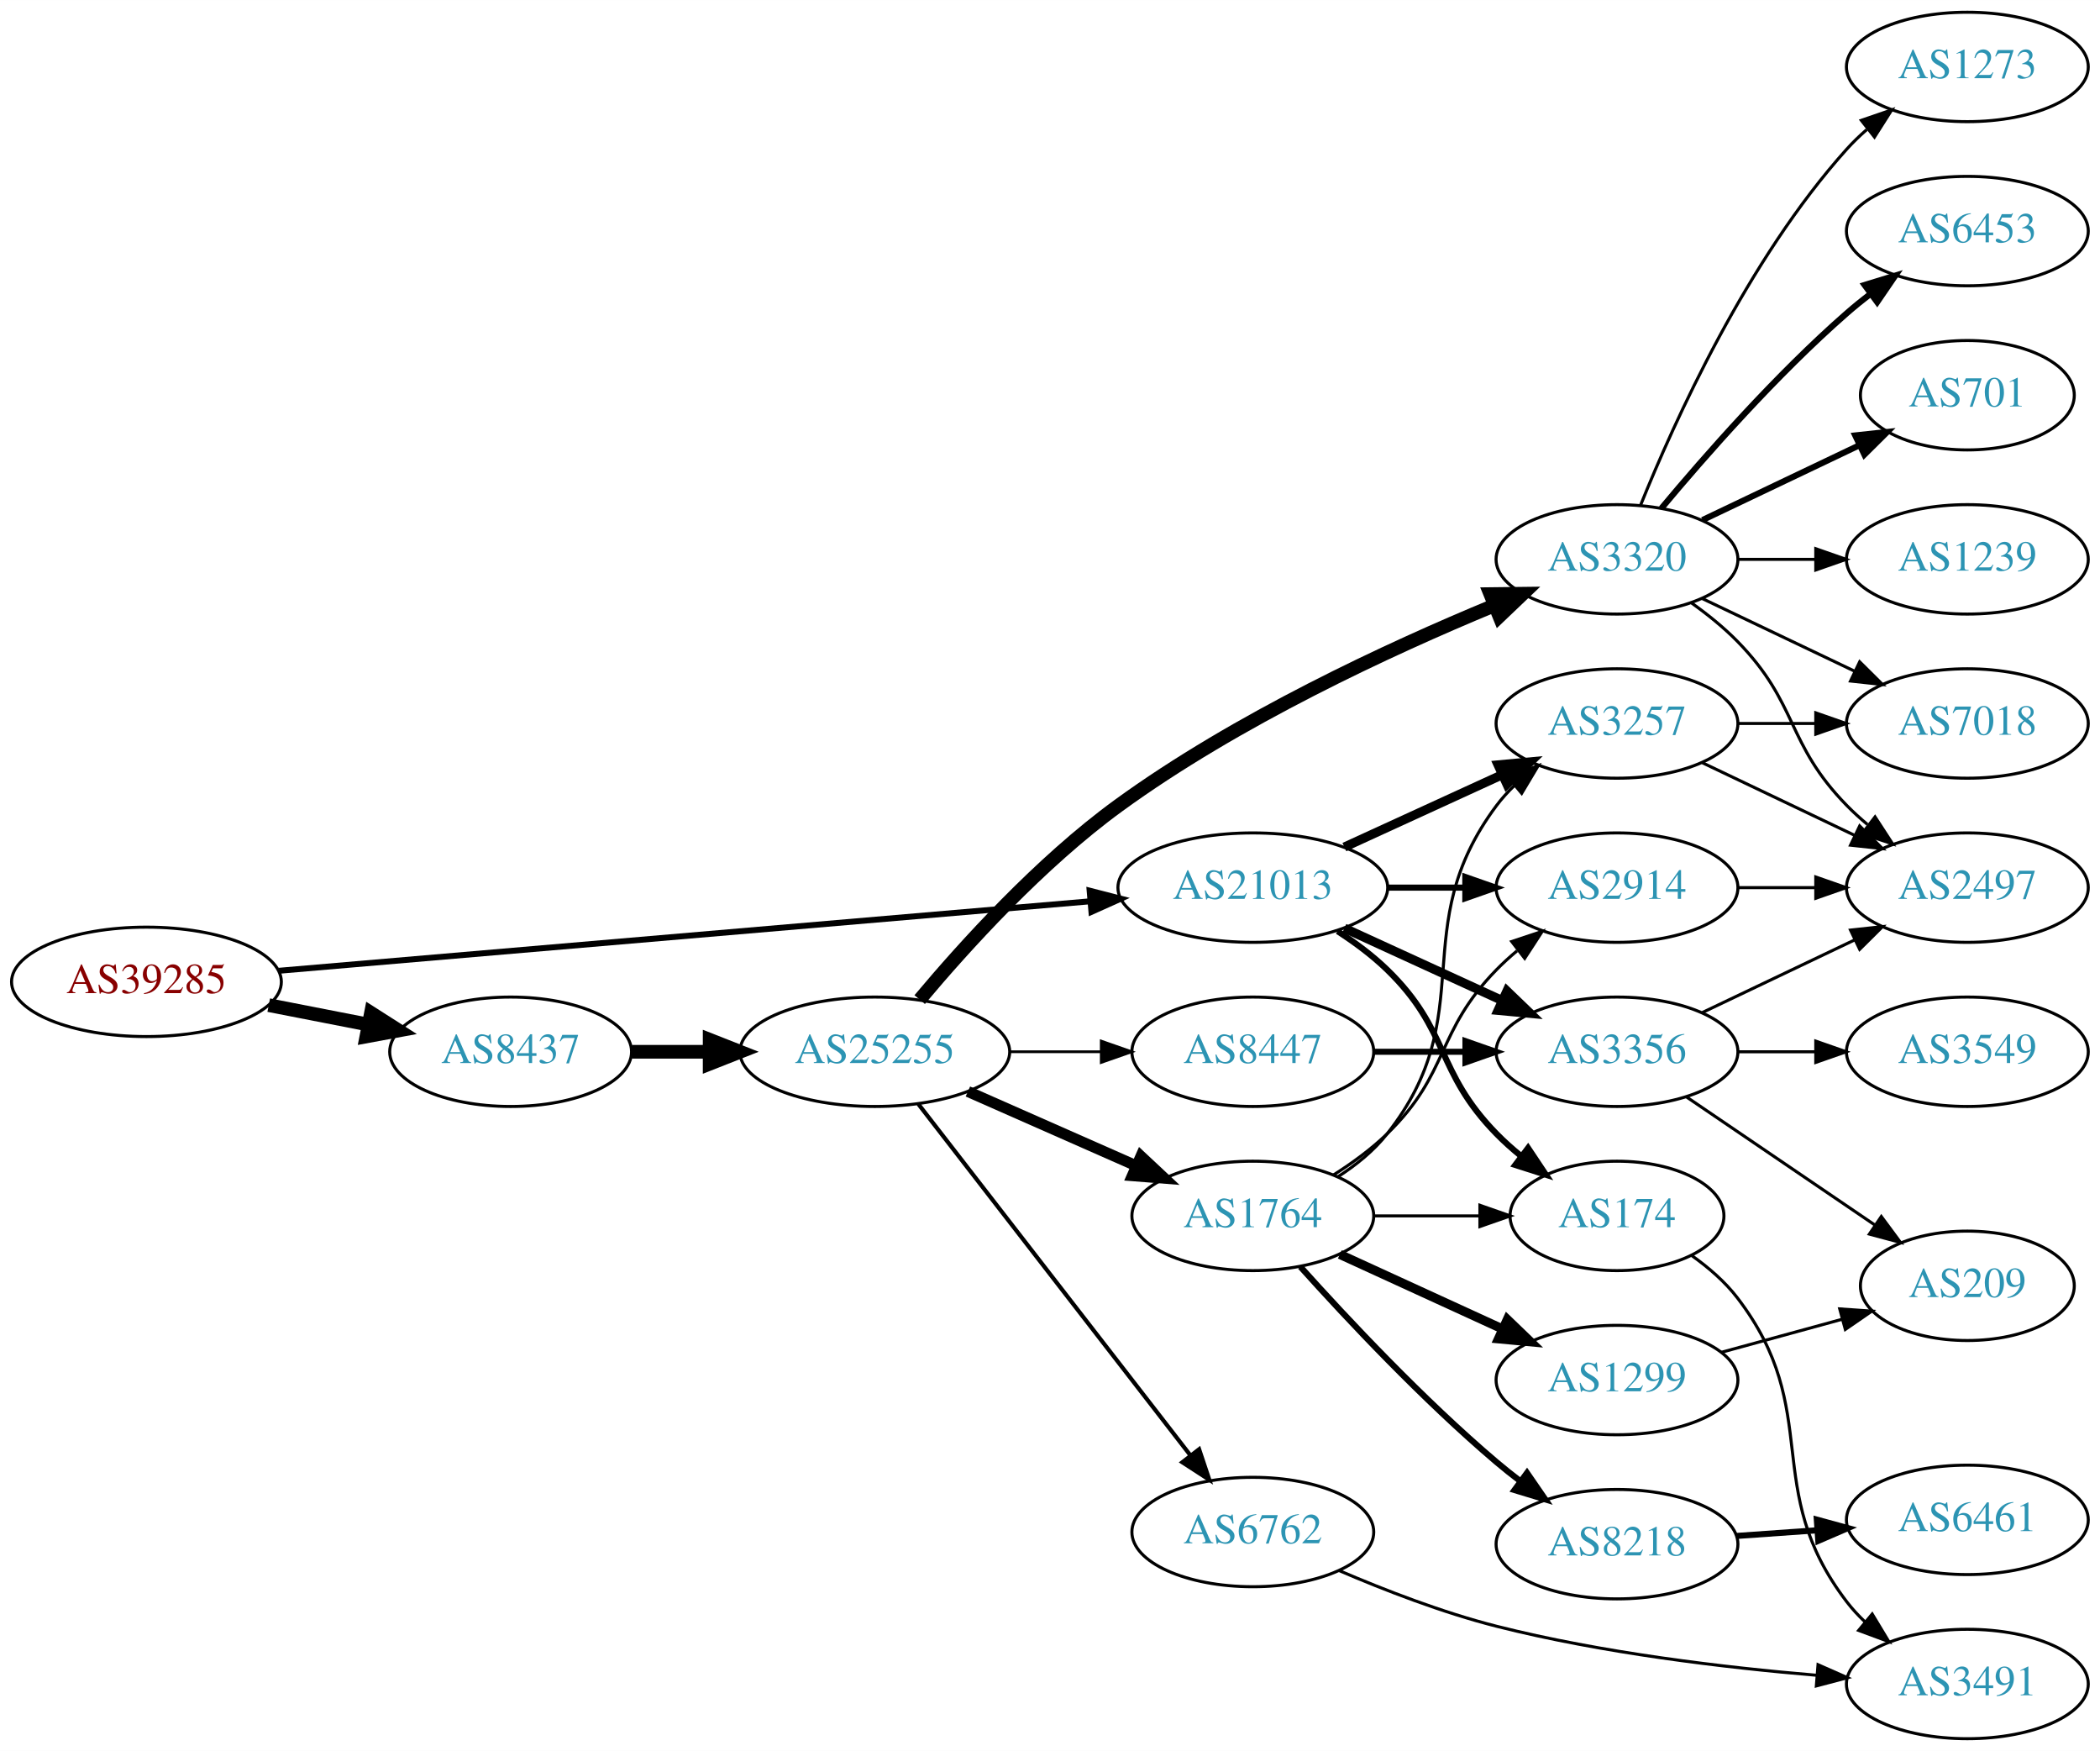
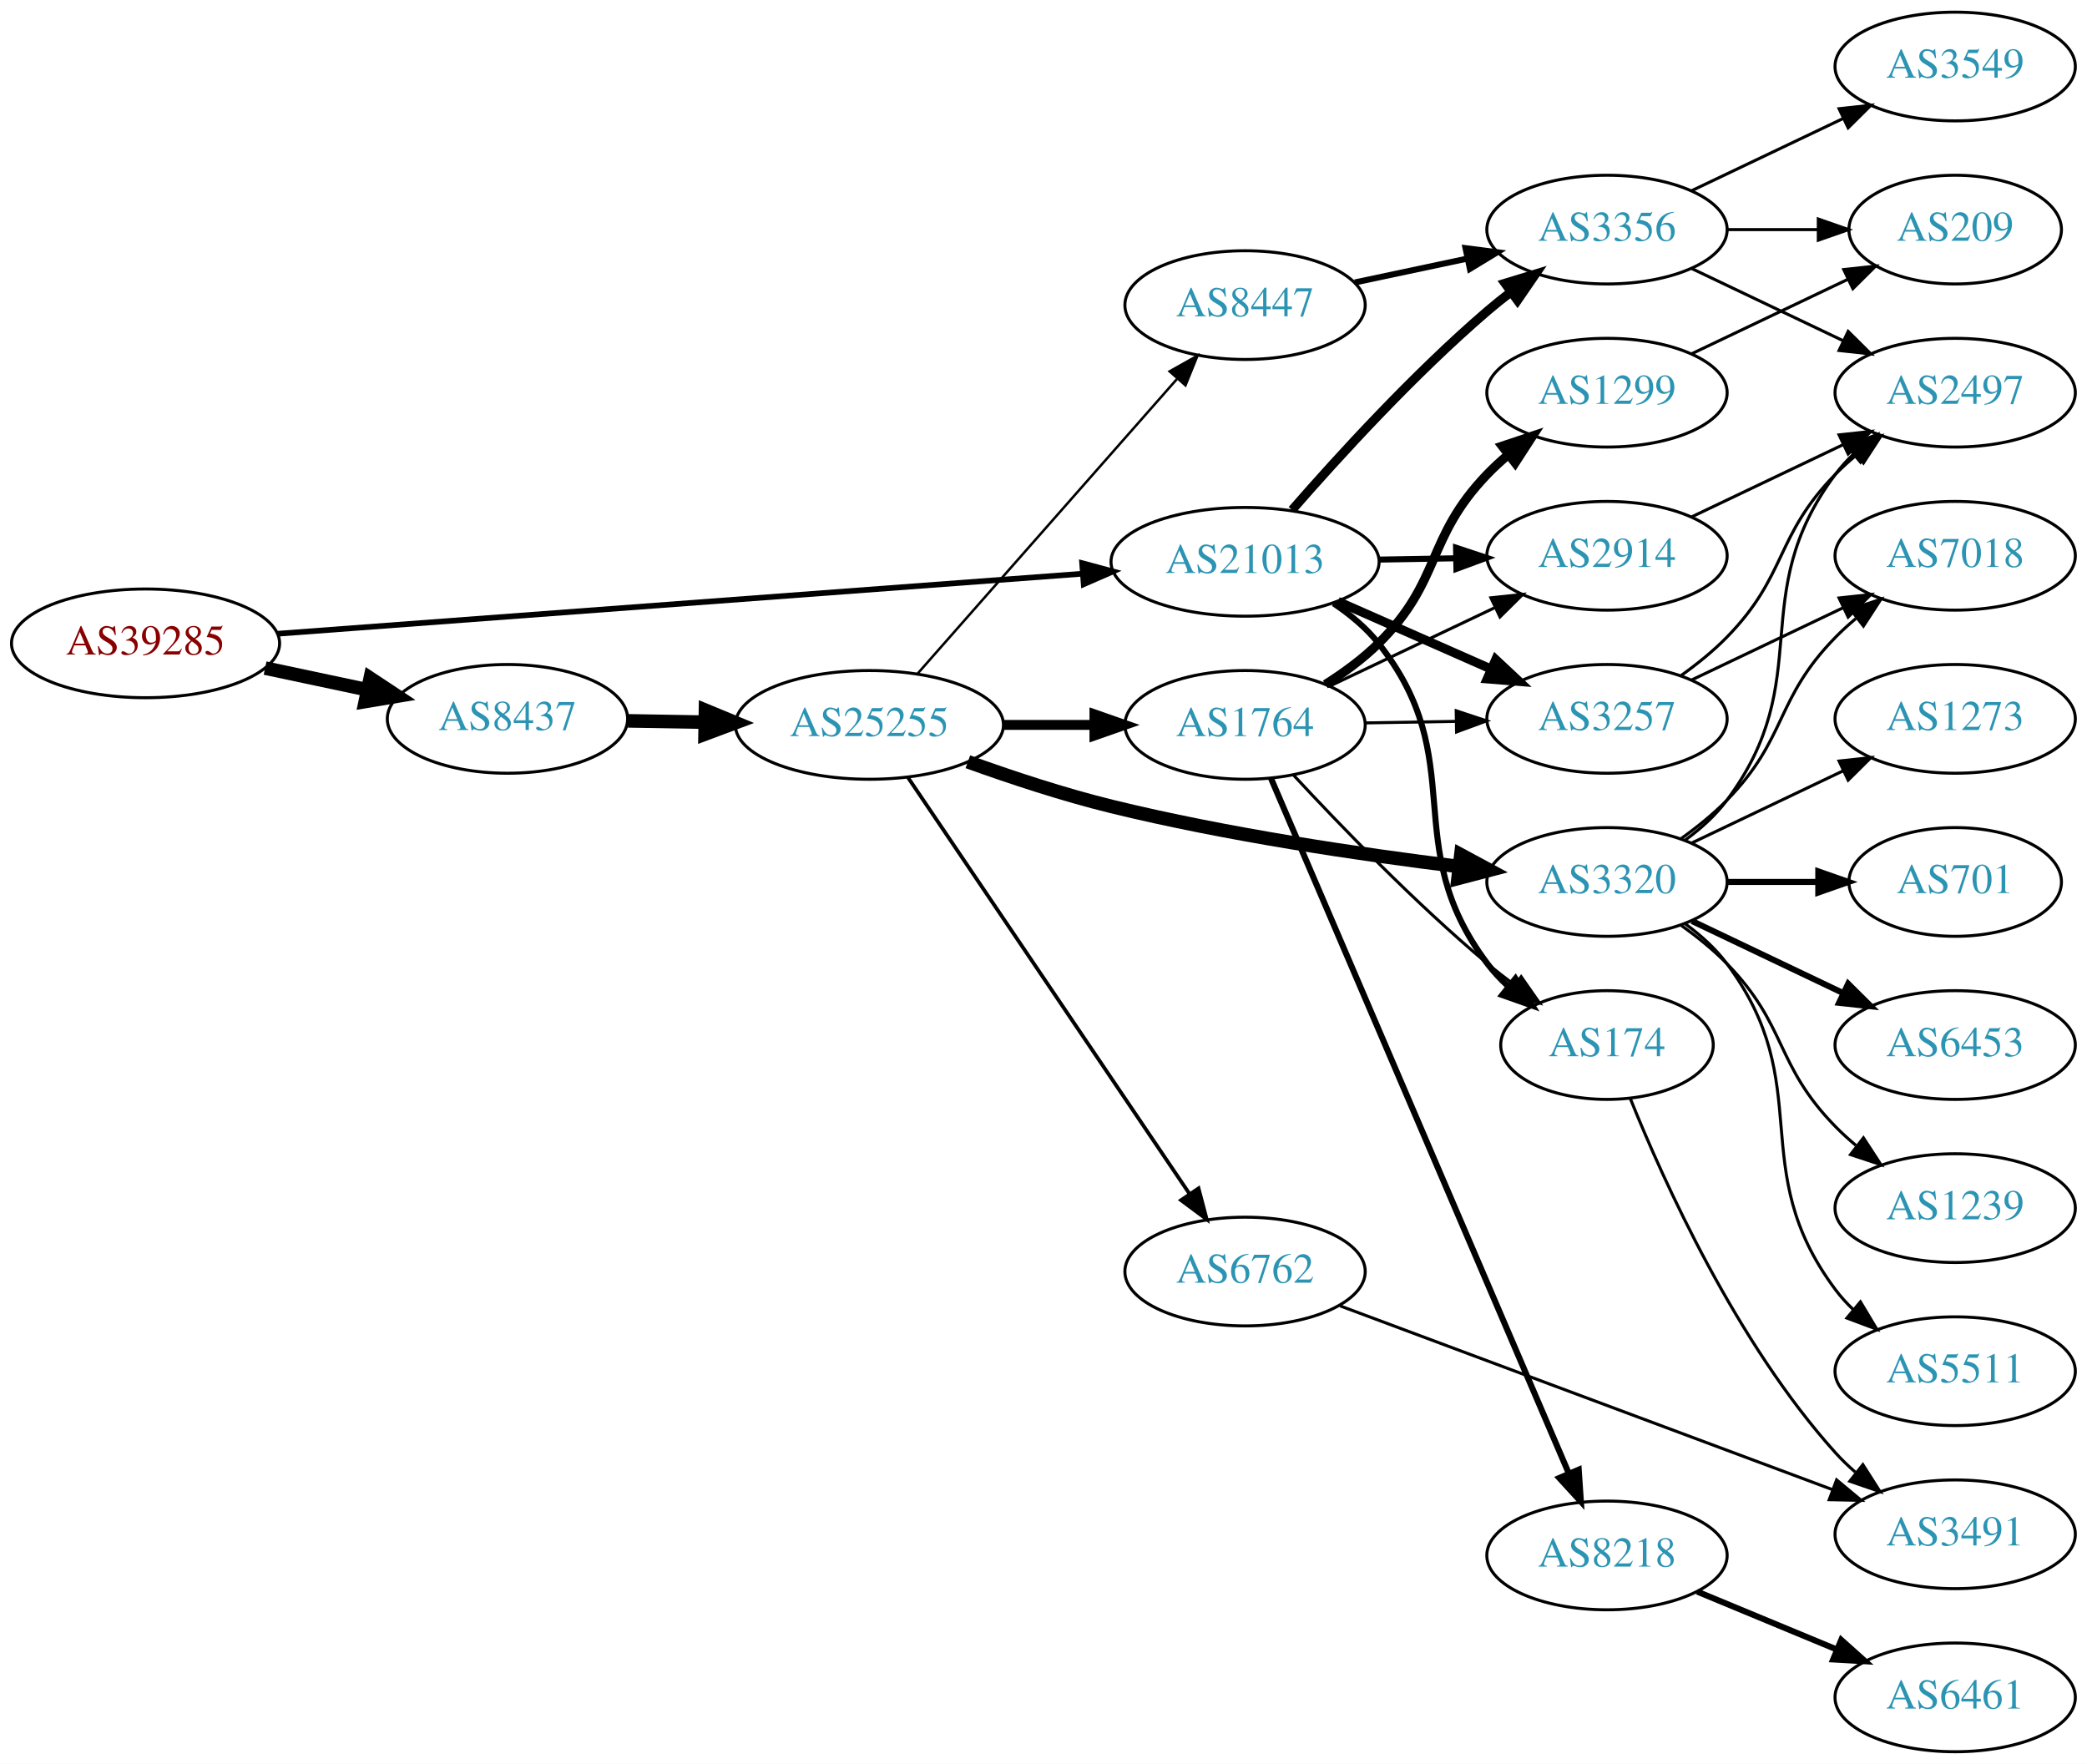
- <svg xmlns="http://www.w3.org/2000/svg" xmlns:xlink="http://www.w3.org/1999/xlink" width="691pt" height="576pt" viewBox="0.00 0.00 691.06 576.00">
-   <g id="graph0" class="graph" transform="scale(1 1) rotate(0) translate(4 572)">
-     <polygon fill="white" stroke="none" points="-4,4 -4,-572 687.055,-572 687.055,4 -4,4" />
+ <svg xmlns="http://www.w3.org/2000/svg" xmlns:xlink="http://www.w3.org/1999/xlink" width="691pt" height="584pt" viewBox="0.00 0.00 691.06 584.00">
+   <g id="graph0" class="graph" transform="scale(1 1) rotate(0) translate(4 580)">
+     <polygon fill="white" stroke="none" points="-4,4 -4,-580 687.055,-580 687.055,4 -4,4" />
    <g id="node1" class="node">
      <g id="a_node1">
        <a xlink:href="/asn/39285" xlink:title="AS39285 ~ Gartner KG [AT]">
-           <ellipse fill="#ffffff" stroke="black" cx="44.196" cy="-249" rx="44.393" ry="18" />
-           <text text-anchor="middle" x="44.196" y="-245.3" font-family="Times,serif" font-size="14.00" fill="#880000">AS39285</text>
+           <ellipse fill="#ffffff" stroke="black" cx="44.196" cy="-367" rx="44.393" ry="18" />
+           <text text-anchor="middle" x="44.196" y="-363.3" font-family="Times,serif" font-size="14.00" fill="#880000">AS39285</text>
        </a>
      </g>
    </g>
    <g id="node2" class="node">
      <g id="a_node2">
        <a xlink:href="/asn/8437" xlink:title="AS8437 ~ Hutchison Drei Austria GmbH [AT]">
-           <ellipse fill="#ffffff" stroke="black" cx="164.039" cy="-226" rx="39.794" ry="18" />
-           <text text-anchor="middle" x="164.039" y="-222.3" font-family="Times,serif" font-size="14.00" fill="#2c94b3">AS8437</text>
+           <ellipse fill="#ffffff" stroke="black" cx="164.039" cy="-342" rx="39.794" ry="18" />
+           <text text-anchor="middle" x="164.039" y="-338.3" font-family="Times,serif" font-size="14.00" fill="#2c94b3">AS8437</text>
        </a>
      </g>
    </g>
    <g id="edge1" class="edge">
-       <path fill="none" stroke="black" stroke-width="4.5" d="M84.436,-241.341C94.888,-239.301 106.274,-237.079 117.052,-234.975" />
-       <polygon fill="black" stroke="black" stroke-width="4.5" points="118.089,-238.785 127.149,-233.005 116.58,-231.056 118.089,-238.785" />
+       <path fill="none" stroke="black" stroke-width="4.5" d="M83.782,-358.814C94.575,-356.524 106.404,-354.015 117.556,-351.649" />
+       <polygon fill="black" stroke="black" stroke-width="4.5" points="118.592,-355.454 127.557,-349.527 116.958,-347.751 118.592,-355.454" />
    </g>
    <g id="node3" class="node">
      <g id="a_node3">
        <a xlink:href="/asn/21013" xlink:title="AS21013 ~ Wels, AT [AT]">
-           <ellipse fill="#ffffff" stroke="black" cx="408.273" cy="-280" rx="44.393" ry="18" />
-           <text text-anchor="middle" x="408.273" y="-276.3" font-family="Times,serif" font-size="14.00" fill="#2c94b3">AS21013</text>
+           <ellipse fill="#ffffff" stroke="black" cx="408.273" cy="-394" rx="44.393" ry="18" />
+           <text text-anchor="middle" x="408.273" y="-390.3" font-family="Times,serif" font-size="14.00" fill="#2c94b3">AS21013</text>
        </a>
      </g>
    </g>
    <g id="edge2" class="edge">
-       <path fill="none" stroke="black" stroke-width="1.957" d="M87.796,-252.647C154.255,-258.337 282.455,-269.313 354.611,-275.491" />
-       <polygon fill="black" stroke="black" stroke-width="1.957" points="354.574,-279.001 364.836,-276.367 355.171,-272.026 354.574,-279.001" />
+       <path fill="none" stroke="black" stroke-width="1.875" d="M87.796,-370.177C154.166,-375.126 282.111,-384.667 354.32,-390.051" />
+       <polygon fill="black" stroke="black" stroke-width="1.875" points="354.323,-393.561 364.556,-390.815 354.844,-386.581 354.323,-393.561" />
    </g>
    <g id="node4" class="node">
      <g id="a_node4">
        <a xlink:href="/asn/25255" xlink:title="AS25255 ~ ==&gt; TELE2 AUSTRIA &lt;== [AT]">
-           <ellipse fill="#ffffff" stroke="black" cx="283.881" cy="-226" rx="44.393" ry="18" />
-           <text text-anchor="middle" x="283.881" y="-222.3" font-family="Times,serif" font-size="14.00" fill="#2c94b3">AS25255</text>
+           <ellipse fill="#ffffff" stroke="black" cx="283.881" cy="-340" rx="44.393" ry="18" />
+           <text text-anchor="middle" x="283.881" y="-336.3" font-family="Times,serif" font-size="14.00" fill="#2c94b3">AS25255</text>
        </a>
      </g>
    </g>
    <g id="edge3" class="edge">
-       <path fill="none" stroke="black" stroke-width="4.5" d="M203.951,-226C212.054,-226 220.729,-226 229.255,-226" />
-       <polygon fill="black" stroke="black" stroke-width="4.5" points="229.533,-229.938 239.533,-226 229.533,-222.063 229.533,-229.938" />
-     </g>
-     <g id="node17" class="node">
-       <g id="a_node17">
+       <path fill="none" stroke="black" stroke-width="4.5" d="M203.951,-341.34C212.054,-341.202 220.729,-341.055 229.255,-340.91" />
+       <polygon fill="black" stroke="black" stroke-width="4.5" points="229.601,-344.842 239.533,-340.736 229.468,-336.969 229.601,-344.842" />
+     </g>
+     <g id="node11" class="node">
+       <g id="a_node11">
+         <a xlink:href="/asn/2914" xlink:title="AS2914 ~ NTT America, Inc. [US]">
+           <ellipse fill="#ffffff" stroke="black" cx="528.116" cy="-396" rx="39.794" ry="18" />
+           <text text-anchor="middle" x="528.116" y="-392.3" font-family="Times,serif" font-size="14.00" fill="#2c94b3">AS2914</text>
+         </a>
+       </g>
+     </g>
+     <g id="edge24" class="edge">
+       <path fill="none" stroke="black" stroke-width="2" d="M452.484,-394.733C460.797,-394.874 469.56,-395.023 478.042,-395.167" />
+       <polygon fill="black" stroke="black" stroke-width="2" points="478.143,-398.669 488.201,-395.34 478.262,-391.67 478.143,-398.669" />
+     </g>
+     <g id="node12" class="node">
+       <g id="a_node12">
        <a xlink:href="/asn/174" xlink:title="AS174 ~ Cogent Communications [US]">
-           <ellipse fill="#ffffff" stroke="black" cx="528.116" cy="-172" rx="35.194" ry="18" />
-           <text text-anchor="middle" x="528.116" y="-168.3" font-family="Times,serif" font-size="14.00" fill="#2c94b3">AS174</text>
+           <ellipse fill="#ffffff" stroke="black" cx="528.116" cy="-234" rx="35.194" ry="18" />
+           <text text-anchor="middle" x="528.116" y="-230.3" font-family="Times,serif" font-size="14.00" fill="#2c94b3">AS174</text>
+         </a>
+       </g>
+     </g>
+     <g id="edge21" class="edge">
+       <path fill="none" stroke="black" stroke-width="2" d="M437.568,-380.243C443.083,-376.551 448.407,-372.131 452.469,-367 483.357,-327.995 458.59,-300.783 488.469,-261 490.485,-258.317 492.846,-255.801 495.39,-253.467" />
+       <polygon fill="black" stroke="black" stroke-width="2" points="497.804,-256.017 503.411,-247.027 493.422,-250.558 497.804,-256.017" />
+     </g>
+     <g id="node13" class="node">
+       <g id="a_node13">
+         <a xlink:href="/asn/3257" xlink:title="AS3257 ~ GTT [DE]">
+           <ellipse fill="#ffffff" stroke="black" cx="528.116" cy="-342" rx="39.794" ry="18" />
+           <text text-anchor="middle" x="528.116" y="-338.3" font-family="Times,serif" font-size="14.00" fill="#2c94b3">AS3257</text>
+         </a>
+       </g>
+     </g>
+     <g id="edge22" class="edge">
+       <path fill="none" stroke="black" stroke-width="3" d="M439.01,-380.878C454.399,-374.087 473.342,-365.729 489.715,-358.504" />
+       <polygon fill="black" stroke="black" stroke-width="3" points="491.275,-361.641 499.011,-354.402 488.449,-355.237 491.275,-361.641" />
+     </g>
+     <g id="node22" class="node">
+       <g id="a_node22">
+         <a xlink:href="/asn/3356" xlink:title="AS3356 ~ Level 3 Parent, LLC [US]">
+           <ellipse fill="#ffffff" stroke="black" cx="528.116" cy="-504" rx="39.794" ry="18" />
+           <text text-anchor="middle" x="528.116" y="-500.3" font-family="Times,serif" font-size="14.00" fill="#2c94b3">AS3356</text>
        </a>
      </g>
    </g>
    <g id="edge23" class="edge">
-       <path fill="none" stroke="black" stroke-width="2" d="M436.157,-265.671C441.882,-261.964 447.648,-257.682 452.469,-253 473.163,-232.906 468.297,-219.617 488.469,-199 490.949,-196.466 493.695,-194.017 496.548,-191.696" />
-       <polygon fill="black" stroke="black" stroke-width="2" points="498.85,-194.343 504.733,-185.532 494.639,-188.752 498.85,-194.343" />
-     </g>
-     <g id="node18" class="node">
-       <g id="a_node18">
-         <a xlink:href="/asn/3257" xlink:title="AS3257 ~ GTT [DE]">
-           <ellipse fill="#ffffff" stroke="black" cx="528.116" cy="-334" rx="39.794" ry="18" />
-           <text text-anchor="middle" x="528.116" y="-330.3" font-family="Times,serif" font-size="14.00" fill="#2c94b3">AS3257</text>
-         </a>
-       </g>
-     </g>
-     <g id="edge20" class="edge">
-       <path fill="none" stroke="black" stroke-width="3" d="M438.403,-293.348C454.014,-300.502 473.412,-309.391 490.084,-317.03" />
-       <polygon fill="black" stroke="black" stroke-width="3" points="488.987,-320.378 499.536,-321.362 491.903,-314.014 488.987,-320.378" />
-     </g>
-     <g id="node19" class="node">
-       <g id="a_node19">
-         <a xlink:href="/asn/2914" xlink:title="AS2914 ~ NTT America, Inc. [US]">
-           <ellipse fill="#ffffff" stroke="black" cx="528.116" cy="-280" rx="39.794" ry="18" />
-           <text text-anchor="middle" x="528.116" y="-276.3" font-family="Times,serif" font-size="14.00" fill="#2c94b3">AS2914</text>
-         </a>
-       </g>
-     </g>
-     <g id="edge22" class="edge">
-       <path fill="none" stroke="black" stroke-width="2" d="M452.484,-280C460.797,-280 469.56,-280 478.042,-280" />
-       <polygon fill="black" stroke="black" stroke-width="2" points="478.201,-283.5 488.201,-280 478.201,-276.5 478.201,-283.5" />
-     </g>
-     <g id="node21" class="node">
-       <g id="a_node21">
-         <a xlink:href="/asn/3356" xlink:title="AS3356 ~ Level 3 Parent, LLC [US]">
-           <ellipse fill="#ffffff" stroke="black" cx="528.116" cy="-226" rx="39.794" ry="18" />
-           <text text-anchor="middle" x="528.116" y="-222.3" font-family="Times,serif" font-size="14.00" fill="#2c94b3">AS3356</text>
-         </a>
-       </g>
-     </g>
-     <g id="edge21" class="edge">
-       <path fill="none" stroke="black" stroke-width="3" d="M438.403,-266.652C454.014,-259.498 473.412,-250.609 490.084,-242.97" />
-       <polygon fill="black" stroke="black" stroke-width="3" points="491.903,-245.986 499.536,-238.638 488.987,-239.622 491.903,-245.986" />
+       <path fill="none" stroke="black" stroke-width="3" d="M423.845,-411.178C439.087,-428.671 464.138,-456.114 488.469,-477 490.954,-479.132 493.605,-481.258 496.311,-483.326" />
+       <polygon fill="black" stroke="black" stroke-width="3" points="494.343,-486.223 504.478,-489.309 498.48,-480.576 494.343,-486.223" />
    </g>
    <g id="node5" class="node">
      <g id="a_node5">
-         <a xlink:href="/asn/6762" xlink:title="AS6762 ~ TELECOM ITALIA SPARKLE S.p.A. [IT]">
-           <ellipse fill="#ffffff" stroke="black" cx="408.273" cy="-68" rx="39.794" ry="18" />
-           <text text-anchor="middle" x="408.273" y="-64.3" font-family="Times,serif" font-size="14.00" fill="#2c94b3">AS6762</text>
+         <a xlink:href="/asn/1764" xlink:title="AS1764 ~ NEXTLAYER-AS [AT]">
+           <ellipse fill="#ffffff" stroke="black" cx="408.273" cy="-340" rx="39.794" ry="18" />
+           <text text-anchor="middle" x="408.273" y="-336.3" font-family="Times,serif" font-size="14.00" fill="#2c94b3">AS1764</text>
        </a>
      </g>
    </g>
    <g id="edge4" class="edge">
-       <path fill="none" stroke="black" stroke-width="1.35" d="M298.212,-208.79C319.824,-180.891 362.611,-125.656 387.688,-93.283" />
-       <polygon fill="black" stroke="black" stroke-width="1.35" points="390.602,-95.237 393.959,-85.188 385.068,-90.951 390.602,-95.237" />
+       <path fill="none" stroke="black" stroke-width="3.273" d="M328.377,-340C338.066,-340 348.403,-340 358.295,-340" />
+       <polygon fill="black" stroke="black" stroke-width="3.273" points="358.398,-343.5 368.398,-340 358.398,-336.5 358.398,-343.5" />
    </g>
    <g id="node6" class="node">
      <g id="a_node6">
        <a xlink:href="/asn/3320" xlink:title="AS3320 ~ DTAG [DE]">
-           <ellipse fill="#ffffff" stroke="black" cx="528.116" cy="-388" rx="39.794" ry="18" />
-           <text text-anchor="middle" x="528.116" y="-384.3" font-family="Times,serif" font-size="14.00" fill="#2c94b3">AS3320</text>
+           <ellipse fill="#ffffff" stroke="black" cx="528.116" cy="-288" rx="39.794" ry="18" />
+           <text text-anchor="middle" x="528.116" y="-284.3" font-family="Times,serif" font-size="14.00" fill="#2c94b3">AS3320</text>
        </a>
      </g>
    </g>
    <g id="edge5" class="edge">
-       <path fill="none" stroke="black" stroke-width="4.5" d="M298.651,-243.162C313.442,-260.8 338.312,-288.258 364.077,-307 402.927,-335.259 453.118,-358.515 487.488,-372.748" />
-       <polygon fill="black" stroke="black" stroke-width="4.5" points="486.431,-376.569 497.178,-376.695 489.402,-369.276 486.431,-376.569" />
+       <path fill="none" stroke="black" stroke-width="4.5" d="M316.484,-327.796C330.835,-322.626 348.134,-316.908 364.077,-313 402.224,-303.65 446.295,-297.143 478.992,-293.116" />
+       <polygon fill="black" stroke="black" stroke-width="4.5" points="479.726,-296.994 489.187,-291.895 478.789,-289.175 479.726,-296.994" />
    </g>
    <g id="node7" class="node">
      <g id="a_node7">
-         <a xlink:href="/asn/1764" xlink:title="AS1764 ~ NEXTLAYER-AS [AT]">
-           <ellipse fill="#ffffff" stroke="black" cx="408.273" cy="-172" rx="39.794" ry="18" />
-           <text text-anchor="middle" x="408.273" y="-168.3" font-family="Times,serif" font-size="14.00" fill="#2c94b3">AS1764</text>
+         <a xlink:href="/asn/6762" xlink:title="AS6762 ~ TELECOM ITALIA SPARKLE S.p.A. [IT]">
+           <ellipse fill="#ffffff" stroke="black" cx="408.273" cy="-159" rx="39.794" ry="18" />
+           <text text-anchor="middle" x="408.273" y="-155.3" font-family="Times,serif" font-size="14.00" fill="#2c94b3">AS6762</text>
        </a>
      </g>
    </g>
    <g id="edge6" class="edge">
-       <path fill="none" stroke="black" stroke-width="3.6" d="M314.509,-212.928C331.103,-205.607 351.963,-196.403 369.696,-188.579" />
-       <polygon fill="black" stroke="black" stroke-width="3.6" points="371.443,-191.634 379.18,-184.395 368.618,-185.23 371.443,-191.634" />
+       <path fill="none" stroke="black" stroke-width="1.227" d="M296.617,-322.645C318.275,-290.616 364.619,-222.079 389.918,-184.666" />
+       <polygon fill="black" stroke="black" stroke-width="1.227" points="392.871,-186.547 395.573,-176.302 387.072,-182.626 392.871,-186.547" />
    </g>
    <g id="node8" class="node">
      <g id="a_node8">
        <a xlink:href="/asn/8447" xlink:title="AS8447 ~ A1 Telekom Austria AG [AT]">
-           <ellipse fill="#ffffff" stroke="black" cx="408.273" cy="-226" rx="39.794" ry="18" />
-           <text text-anchor="middle" x="408.273" y="-222.3" font-family="Times,serif" font-size="14.00" fill="#2c94b3">AS8447</text>
+           <ellipse fill="#ffffff" stroke="black" cx="408.273" cy="-479" rx="39.794" ry="18" />
+           <text text-anchor="middle" x="408.273" y="-475.3" font-family="Times,serif" font-size="14.00" fill="#2c94b3">AS8447</text>
        </a>
      </g>
    </g>
    <g id="edge7" class="edge">
-       <path fill="none" stroke="black" stroke-width="0.9" d="M328.377,-226C338.066,-226 348.403,-226 358.295,-226" />
-       <polygon fill="black" stroke="black" stroke-width="0.9" points="358.398,-229.5 368.398,-226 358.398,-222.5 358.398,-229.5" />
+       <path fill="none" stroke="black" stroke-width="0.818" d="M299.889,-357.044C321.385,-381.457 361.059,-426.515 385.7,-454.499" />
+       <polygon fill="black" stroke="black" stroke-width="0.818" points="383.29,-457.058 392.525,-462.251 388.544,-452.432 383.29,-457.058" />
+     </g>
+     <g id="node9" class="node">
+       <g id="a_node9">
+         <a xlink:href="/asn/1299" xlink:title="AS1299 ~ Telia Carrier [EU]">
+           <ellipse fill="#ffffff" stroke="black" cx="528.116" cy="-450" rx="39.794" ry="18" />
+           <text text-anchor="middle" x="528.116" y="-446.3" font-family="Times,serif" font-size="14.00" fill="#2c94b3">AS1299</text>
+         </a>
+       </g>
+     </g>
+     <g id="edge8" class="edge">
+       <path fill="none" stroke="black" stroke-width="3" d="M434.861,-353.402C441.023,-357.303 447.309,-361.905 452.469,-367 473.524,-387.789 467.954,-401.679 488.469,-423 490.544,-425.156 492.815,-427.248 495.183,-429.248" />
+       <polygon fill="black" stroke="black" stroke-width="3" points="493.417,-432.308 503.467,-435.664 497.704,-426.774 493.417,-432.308" />
+     </g>
+     <g id="node10" class="node">
+       <g id="a_node10">
+         <a xlink:href="/asn/8218" xlink:title="AS8218 ~ legacy Neotelecoms [FR]">
+           <ellipse fill="#ffffff" stroke="black" cx="528.116" cy="-65" rx="39.794" ry="18" />
+           <text text-anchor="middle" x="528.116" y="-61.3" font-family="Times,serif" font-size="14.00" fill="#2c94b3">AS8218</text>
+         </a>
+       </g>
+     </g>
+     <g id="edge9" class="edge">
+       <path fill="none" stroke="black" stroke-width="2" d="M416.824,-322.379C436.855,-275.634 491.452,-148.226 515.49,-92.13" />
+       <polygon fill="black" stroke="black" stroke-width="2" points="518.754,-93.4 519.475,-82.83 512.32,-90.643 518.754,-93.4" />
+     </g>
+     <g id="edge10" class="edge">
+       <path fill="none" stroke="black" d="M436.309,-352.848C452.477,-360.531 473.229,-370.392 490.813,-378.748" />
+       <polygon fill="black" stroke="black" points="489.672,-382.081 500.206,-383.212 492.676,-375.759 489.672,-382.081" />
+     </g>
+     <g id="edge11" class="edge">
+       <path fill="none" stroke="black" d="M424.28,-323.419C439.664,-306.819 464.644,-280.946 488.469,-261 491.337,-258.6 494.411,-256.196 497.528,-253.867" />
+       <polygon fill="black" stroke="black" points="499.7,-256.616 505.764,-247.929 495.605,-250.939 499.7,-256.616" />
+     </g>
+     <g id="edge12" class="edge">
+       <path fill="none" stroke="black" d="M448.186,-340.66C457.739,-340.823 468.089,-340.998 478.052,-341.167" />
+       <polygon fill="black" stroke="black" points="478.186,-344.67 488.244,-341.34 478.305,-337.671 478.186,-344.67" />
+     </g>
+     <g id="node14" class="node">
+       <g id="a_node14">
+         <a xlink:href="/asn/701" xlink:title="AS701 ~ UUNET [US]">
+           <ellipse fill="#ffffff" stroke="black" cx="643.409" cy="-288" rx="35.194" ry="18" />
+           <text text-anchor="middle" x="643.409" y="-284.3" font-family="Times,serif" font-size="14.00" fill="#2c94b3">AS701</text>
+         </a>
+       </g>
+     </g>
+     <g id="edge13" class="edge">
+       <path fill="none" stroke="black" stroke-width="2" d="M567.788,-288C577.493,-288 587.984,-288 597.947,-288" />
+       <polygon fill="black" stroke="black" stroke-width="2" points="598.083,-291.5 608.083,-288 598.083,-284.5 598.083,-291.5" />
+     </g>
+     <g id="node15" class="node">
+       <g id="a_node15">
+         <a xlink:href="/asn/6453" xlink:title="AS6453 ~ TATA COMMUNICATIONS (AMERICA) INC [US]">
+           <ellipse fill="#ffffff" stroke="black" cx="643.409" cy="-234" rx="39.794" ry="18" />
+           <text text-anchor="middle" x="643.409" y="-230.3" font-family="Times,serif" font-size="14.00" fill="#2c94b3">AS6453</text>
+         </a>
+       </g>
+     </g>
+     <g id="edge14" class="edge">
+       <path fill="none" stroke="black" stroke-width="2" d="M556.252,-275.066C571.246,-267.919 590.067,-258.948 606.291,-251.215" />
+       <polygon fill="black" stroke="black" stroke-width="2" points="607.973,-254.291 615.494,-246.829 604.961,-247.972 607.973,-254.291" />
+     </g>
+     <g id="node16" class="node">
+       <g id="a_node16">
+         <a xlink:href="/asn/1239" xlink:title="AS1239 ~ Sprint [US]">
+           <ellipse fill="#ffffff" stroke="black" cx="643.409" cy="-180" rx="39.794" ry="18" />
+           <text text-anchor="middle" x="643.409" y="-176.3" font-family="Times,serif" font-size="14.00" fill="#2c94b3">AS1239</text>
+         </a>
+       </g>
+     </g>
+     <g id="edge15" class="edge">
+       <path fill="none" stroke="black" d="M552.71,-273.611C557.966,-269.852 563.298,-265.563 567.762,-261 587.935,-240.383 583.59,-227.617 603.762,-207 605.855,-204.861 608.139,-202.782 610.515,-200.79" />
+       <polygon fill="black" stroke="black" points="613.034,-203.268 618.815,-194.389 608.759,-197.725 613.034,-203.268" />
+     </g>
+     <g id="node17" class="node">
+       <g id="a_node17">
+         <a xlink:href="/asn/7018" xlink:title="AS7018 ~ AT&amp;T Services, Inc. [US]">
+           <ellipse fill="#ffffff" stroke="black" cx="643.409" cy="-396" rx="39.794" ry="18" />
+           <text text-anchor="middle" x="643.409" y="-392.3" font-family="Times,serif" font-size="14.00" fill="#2c94b3">AS7018</text>
+         </a>
+       </g>
+     </g>
+     <g id="edge16" class="edge">
+       <path fill="none" stroke="black" d="M552.71,-302.389C557.966,-306.148 563.298,-310.437 567.762,-315 587.935,-335.617 583.59,-348.383 603.762,-369 605.855,-371.139 608.139,-373.218 610.515,-375.21" />
+       <polygon fill="black" stroke="black" points="608.759,-378.275 618.815,-381.611 613.034,-372.732 608.759,-378.275" />
+     </g>
+     <g id="node18" class="node">
+       <g id="a_node18">
+         <a xlink:href="/asn/5511" xlink:title="AS5511 ~ Orange S.A. [FR]">
+           <ellipse fill="#ffffff" stroke="black" cx="643.409" cy="-126" rx="39.794" ry="18" />
+           <text text-anchor="middle" x="643.409" y="-122.3" font-family="Times,serif" font-size="14.00" fill="#2c94b3">AS5511</text>
+         </a>
+       </g>
+     </g>
+     <g id="edge17" class="edge">
+       <path fill="none" stroke="black" d="M554.047,-274.118C559.123,-270.389 564.041,-265.984 567.762,-261 598.034,-220.458 573.491,-193.542 603.762,-153 605.507,-150.664 607.514,-148.455 609.678,-146.383" />
+       <polygon fill="black" stroke="black" points="612.037,-148.973 617.478,-139.882 607.555,-143.595 612.037,-148.973" />
+     </g>
+     <g id="node19" class="node">
+       <g id="a_node19">
+         <a xlink:href="/asn/2497" xlink:title="AS2497 ~ Internet Initiative Japan Inc. [JP]">
+           <ellipse fill="#ffffff" stroke="black" cx="643.409" cy="-450" rx="39.794" ry="18" />
+           <text text-anchor="middle" x="643.409" y="-446.3" font-family="Times,serif" font-size="14.00" fill="#2c94b3">AS2497</text>
+         </a>
+       </g>
+     </g>
+     <g id="edge18" class="edge">
+       <path fill="none" stroke="black" d="M554.047,-301.882C559.123,-305.611 564.041,-310.016 567.762,-315 598.034,-355.542 573.491,-382.458 603.762,-423 605.507,-425.336 607.514,-427.545 609.678,-429.617" />
+       <polygon fill="black" stroke="black" points="607.555,-432.405 617.478,-436.118 612.037,-427.027 607.555,-432.405" />
+     </g>
+     <g id="node20" class="node">
+       <g id="a_node20">
+         <a xlink:href="/asn/1273" xlink:title="AS1273 ~ Vodafone Group PLC [EU]">
+           <ellipse fill="#ffffff" stroke="black" cx="643.409" cy="-342" rx="39.794" ry="18" />
+           <text text-anchor="middle" x="643.409" y="-338.3" font-family="Times,serif" font-size="14.00" fill="#2c94b3">AS1273</text>
+         </a>
+       </g>
+     </g>
+     <g id="edge19" class="edge">
+       <path fill="none" stroke="black" d="M556.252,-300.934C571.246,-308.081 590.067,-317.052 606.291,-324.785" />
+       <polygon fill="black" stroke="black" points="604.961,-328.028 615.494,-329.171 607.973,-321.709 604.961,-328.028" />
+     </g>
+     <g id="node23" class="node">
+       <g id="a_node23">
+         <a xlink:href="/asn/3491" xlink:title="AS3491 ~ PCCW Global, Inc. [US]">
+           <ellipse fill="#ffffff" stroke="black" cx="643.409" cy="-72" rx="39.794" ry="18" />
+           <text text-anchor="middle" x="643.409" y="-68.3" font-family="Times,serif" font-size="14.00" fill="#2c94b3">AS3491</text>
+         </a>
+       </g>
+     </g>
+     <g id="edge34" class="edge">
+       <path fill="none" stroke="black" d="M439.752,-147.626C481.58,-132.017 556.823,-103.938 602.921,-86.736" />
+       <polygon fill="black" stroke="black" points="604.147,-90.014 612.292,-83.239 601.7,-83.456 604.147,-90.014" />
+     </g>
+     <g id="edge32" class="edge">
+       <path fill="none" stroke="black" stroke-width="2" d="M444.63,-486.501C456.282,-488.973 469.407,-491.757 481.702,-494.366" />
+       <polygon fill="black" stroke="black" stroke-width="2" points="481.276,-497.853 491.784,-496.504 482.728,-491.005 481.276,-497.853" />
+     </g>
+     <g id="node25" class="node">
+       <g id="a_node25">
+         <a xlink:href="/asn/209" xlink:title="AS209 ~ CenturyLink Communications, LLC [US]">
+           <ellipse fill="#ffffff" stroke="black" cx="643.409" cy="-504" rx="35.194" ry="18" />
+           <text text-anchor="middle" x="643.409" y="-500.3" font-family="Times,serif" font-size="14.00" fill="#2c94b3">AS209</text>
+         </a>
+       </g>
+     </g>
+     <g id="edge33" class="edge">
+       <path fill="none" stroke="black" d="M556.252,-462.934C571.684,-470.29 591.17,-479.577 607.705,-487.459" />
+       <polygon fill="black" stroke="black" points="606.514,-490.768 617.047,-491.911 609.525,-484.449 606.514,-490.768" />
+     </g>
+     <g id="node21" class="node">
+       <g id="a_node21">
+         <a xlink:href="/asn/6461" xlink:title="AS6461 ~ Zayo Bandwidth [US]">
+           <ellipse fill="#ffffff" stroke="black" cx="643.409" cy="-18" rx="39.794" ry="18" />
+           <text text-anchor="middle" x="643.409" y="-14.3" font-family="Times,serif" font-size="14.00" fill="#2c94b3">AS6461</text>
+         </a>
+       </g>
+     </g>
+     <g id="edge20" class="edge">
+       <path fill="none" stroke="black" stroke-width="2" d="M557.998,-53.018C571.98,-47.218 588.961,-40.173 604.016,-33.928" />
+       <polygon fill="black" stroke="black" stroke-width="2" points="605.684,-37.025 613.58,-29.96 603.002,-30.559 605.684,-37.025" />
+     </g>
+     <g id="edge31" class="edge">
+       <path fill="none" stroke="black" d="M556.252,-408.934C571.246,-416.081 590.067,-425.052 606.291,-432.785" />
+       <polygon fill="black" stroke="black" points="604.961,-436.028 615.494,-437.171 607.973,-429.709 604.961,-436.028" />
+     </g>
+     <g id="edge25" class="edge">
+       <path fill="none" stroke="black" d="M535.864,-216.213C546.915,-188.757 570.968,-135.422 603.762,-99 605.765,-96.776 607.984,-94.637 610.316,-92.603" />
+       <polygon fill="black" stroke="black" points="612.847,-95.065 618.535,-86.127 608.514,-89.567 612.847,-95.065" />
+     </g>
+     <g id="edge27" class="edge">
+       <path fill="none" stroke="black" d="M556.252,-354.934C571.246,-362.081 590.067,-371.052 606.291,-378.785" />
+       <polygon fill="black" stroke="black" points="604.961,-382.028 615.494,-383.171 607.973,-375.709 604.961,-382.028" />
+     </g>
+     <g id="edge26" class="edge">
+       <path fill="none" stroke="black" d="M552.71,-356.389C557.966,-360.148 563.298,-364.437 567.762,-369 587.935,-389.617 583.59,-402.383 603.762,-423 605.855,-425.139 608.139,-427.218 610.515,-429.21" />
+       <polygon fill="black" stroke="black" points="608.759,-432.275 618.815,-435.611 613.034,-426.732 608.759,-432.275" />
+     </g>
+     <g id="edge28" class="edge">
+       <path fill="none" stroke="black" d="M556.252,-491.066C571.246,-483.919 590.067,-474.948 606.291,-467.215" />
+       <polygon fill="black" stroke="black" points="607.973,-470.291 615.494,-462.829 604.961,-463.972 607.973,-470.291" />
    </g>
    <g id="node24" class="node">
      <g id="a_node24">
-         <a xlink:href="/asn/3491" xlink:title="AS3491 ~ PCCW Global, Inc. [US]">
-           <ellipse fill="#ffffff" stroke="black" cx="643.409" cy="-18" rx="39.794" ry="18" />
-           <text text-anchor="middle" x="643.409" y="-14.3" font-family="Times,serif" font-size="14.00" fill="#2c94b3">AS3491</text>
-         </a>
-       </g>
-     </g>
-     <g id="edge32" class="edge">
-       <path fill="none" stroke="black" d="M436.57,-55.358C451.585,-48.907 470.721,-41.493 488.469,-37 523.181,-28.212 563.364,-23.428 593.97,-20.858" />
-       <polygon fill="black" stroke="black" points="594.267,-24.346 603.961,-20.069 593.716,-17.367 594.267,-24.346" />
-     </g>
-     <g id="node9" class="node">
-       <g id="a_node9">
-         <a xlink:href="/asn/6453" xlink:title="AS6453 ~ TATA COMMUNICATIONS (AMERICA) INC [US]">
-           <ellipse fill="#ffffff" stroke="black" cx="643.409" cy="-496" rx="39.794" ry="18" />
-           <text text-anchor="middle" x="643.409" y="-492.3" font-family="Times,serif" font-size="14.00" fill="#2c94b3">AS6453</text>
-         </a>
-       </g>
-     </g>
-     <g id="edge8" class="edge">
-       <path fill="none" stroke="black" stroke-width="2" d="M542.746,-404.817C557.029,-421.929 580.575,-448.745 603.762,-469 606.228,-471.154 608.867,-473.294 611.564,-475.372" />
-       <polygon fill="black" stroke="black" stroke-width="2" points="609.589,-478.264 619.718,-481.37 613.737,-472.625 609.589,-478.264" />
-     </g>
-     <g id="node10" class="node">
-       <g id="a_node10">
-         <a xlink:href="/asn/701" xlink:title="AS701 ~ UUNET [US]">
-           <ellipse fill="#ffffff" stroke="black" cx="643.409" cy="-442" rx="35.194" ry="18" />
-           <text text-anchor="middle" x="643.409" y="-438.3" font-family="Times,serif" font-size="14.00" fill="#2c94b3">AS701</text>
-         </a>
-       </g>
-     </g>
-     <g id="edge9" class="edge">
-       <path fill="none" stroke="black" stroke-width="2" d="M556.252,-400.934C571.684,-408.29 591.17,-417.577 607.705,-425.459" />
-       <polygon fill="black" stroke="black" stroke-width="2" points="606.514,-428.768 617.047,-429.911 609.525,-422.449 606.514,-428.768" />
-     </g>
-     <g id="node11" class="node">
-       <g id="a_node11">
-         <a xlink:href="/asn/1239" xlink:title="AS1239 ~ Sprint [US]">
-           <ellipse fill="#ffffff" stroke="black" cx="643.409" cy="-388" rx="39.794" ry="18" />
-           <text text-anchor="middle" x="643.409" y="-384.3" font-family="Times,serif" font-size="14.00" fill="#2c94b3">AS1239</text>
-         </a>
-       </g>
-     </g>
-     <g id="edge10" class="edge">
-       <path fill="none" stroke="black" d="M567.788,-388C575.991,-388 584.755,-388 593.287,-388" />
-       <polygon fill="black" stroke="black" points="593.526,-391.5 603.526,-388 593.526,-384.5 593.526,-391.5" />
-     </g>
-     <g id="node12" class="node">
-       <g id="a_node12">
-         <a xlink:href="/asn/1273" xlink:title="AS1273 ~ Vodafone Group PLC [EU]">
-           <ellipse fill="#ffffff" stroke="black" cx="643.409" cy="-550" rx="39.794" ry="18" />
-           <text text-anchor="middle" x="643.409" y="-546.3" font-family="Times,serif" font-size="14.00" fill="#2c94b3">AS1273</text>
-         </a>
-       </g>
-     </g>
-     <g id="edge11" class="edge">
-       <path fill="none" stroke="black" d="M535.864,-405.787C546.915,-433.243 570.968,-486.578 603.762,-523 605.765,-525.224 607.984,-527.363 610.316,-529.397" />
-       <polygon fill="black" stroke="black" points="608.514,-532.433 618.535,-535.873 612.847,-526.935 608.514,-532.433" />
-     </g>
-     <g id="node13" class="node">
-       <g id="a_node13">
-         <a xlink:href="/asn/7018" xlink:title="AS7018 ~ AT&amp;T Services, Inc. [US]">
-           <ellipse fill="#ffffff" stroke="black" cx="643.409" cy="-334" rx="39.794" ry="18" />
-           <text text-anchor="middle" x="643.409" y="-330.3" font-family="Times,serif" font-size="14.00" fill="#2c94b3">AS7018</text>
-         </a>
-       </g>
-     </g>
-     <g id="edge12" class="edge">
-       <path fill="none" stroke="black" d="M556.252,-375.066C571.246,-367.919 590.067,-358.948 606.291,-351.215" />
-       <polygon fill="black" stroke="black" points="607.973,-354.291 615.494,-346.829 604.961,-347.972 607.973,-354.291" />
-     </g>
-     <g id="node14" class="node">
-       <g id="a_node14">
-         <a xlink:href="/asn/2497" xlink:title="AS2497 ~ Internet Initiative Japan Inc. [JP]">
-           <ellipse fill="#ffffff" stroke="black" cx="643.409" cy="-280" rx="39.794" ry="18" />
-           <text text-anchor="middle" x="643.409" y="-276.3" font-family="Times,serif" font-size="14.00" fill="#2c94b3">AS2497</text>
-         </a>
-       </g>
-     </g>
-     <g id="edge13" class="edge">
-       <path fill="none" stroke="black" d="M552.71,-373.611C557.966,-369.852 563.298,-365.563 567.762,-361 587.935,-340.383 583.59,-327.617 603.762,-307 605.855,-304.861 608.139,-302.782 610.515,-300.79" />
-       <polygon fill="black" stroke="black" points="613.034,-303.268 618.815,-294.389 608.759,-297.725 613.034,-303.268" />
-     </g>
-     <g id="node15" class="node">
-       <g id="a_node15">
-         <a xlink:href="/asn/1299" xlink:title="AS1299 ~ Telia Carrier [EU]">
-           <ellipse fill="#ffffff" stroke="black" cx="528.116" cy="-118" rx="39.794" ry="18" />
-           <text text-anchor="middle" x="528.116" y="-114.3" font-family="Times,serif" font-size="14.00" fill="#2c94b3">AS1299</text>
-         </a>
-       </g>
-     </g>
-     <g id="edge14" class="edge">
-       <path fill="none" stroke="black" stroke-width="3" d="M436.902,-159.339C452.859,-152.027 473.13,-142.739 490.412,-134.819" />
-       <polygon fill="black" stroke="black" stroke-width="3" points="492.027,-137.929 499.66,-130.581 489.111,-131.565 492.027,-137.929" />
-     </g>
-     <g id="node16" class="node">
-       <g id="a_node16">
-         <a xlink:href="/asn/8218" xlink:title="AS8218 ~ legacy Neotelecoms [FR]">
-           <ellipse fill="#ffffff" stroke="black" cx="528.116" cy="-64" rx="39.794" ry="18" />
-           <text text-anchor="middle" x="528.116" y="-60.3" font-family="Times,serif" font-size="14.00" fill="#2c94b3">AS8218</text>
-         </a>
-       </g>
-     </g>
-     <g id="edge15" class="edge">
-       <path fill="none" stroke="black" stroke-width="2" d="M423.919,-155.275C439.22,-138.235 464.317,-111.477 488.469,-91 490.967,-88.883 493.627,-86.768 496.338,-84.707" />
-       <polygon fill="black" stroke="black" stroke-width="2" points="498.505,-87.459 504.515,-78.734 494.375,-81.806 498.505,-87.459" />
-     </g>
-     <g id="edge16" class="edge">
-       <path fill="none" stroke="black" d="M448.186,-172C459.273,-172 471.432,-172 482.815,-172" />
-       <polygon fill="black" stroke="black" points="482.996,-175.5 492.996,-172 482.996,-168.5 482.996,-175.5" />
-     </g>
-     <g id="edge17" class="edge">
-       <path fill="none" stroke="black" d="M436.245,-184.855C442.233,-188.72 448.093,-193.441 452.469,-199 483.768,-238.754 458.198,-266.458 488.469,-307 490.214,-309.336 492.221,-311.545 494.385,-313.617" />
-       <polygon fill="black" stroke="black" points="492.262,-316.405 502.185,-320.118 496.744,-311.027 492.262,-316.405" />
-     </g>
-     <g id="edge18" class="edge">
-       <path fill="none" stroke="black" d="M434.802,-185.462C440.965,-189.362 447.267,-193.948 452.469,-199 473.163,-219.094 468.297,-232.383 488.469,-253 490.562,-255.139 492.846,-257.218 495.222,-259.21" />
-       <polygon fill="black" stroke="black" points="493.466,-262.275 503.522,-265.611 497.741,-256.732 493.466,-262.275" />
-     </g>
-     <g id="edge31" class="edge">
-       <path fill="none" stroke="black" stroke-width="2" d="M448.186,-226C457.739,-226 468.089,-226 478.052,-226" />
-       <polygon fill="black" stroke="black" stroke-width="2" points="478.244,-229.5 488.244,-226 478.244,-222.5 478.244,-229.5" />
-     </g>
-     <g id="node23" class="node">
-       <g id="a_node23">
-         <a xlink:href="/asn/209" xlink:title="AS209 ~ CenturyLink Communications, LLC [US]">
-           <ellipse fill="#ffffff" stroke="black" cx="643.409" cy="-149" rx="35.194" ry="18" />
-           <text text-anchor="middle" x="643.409" y="-145.3" font-family="Times,serif" font-size="14.00" fill="#2c94b3">AS209</text>
-         </a>
-       </g>
-     </g>
-     <g id="edge33" class="edge">
-       <path fill="none" stroke="black" d="M562.495,-127.133C574.978,-130.549 589.285,-134.464 602.313,-138.029" />
-       <polygon fill="black" stroke="black" points="601.405,-141.409 611.974,-140.672 603.252,-134.657 601.405,-141.409" />
-     </g>
-     <g id="node20" class="node">
-       <g id="a_node20">
-         <a xlink:href="/asn/6461" xlink:title="AS6461 ~ Zayo Bandwidth [US]">
-           <ellipse fill="#ffffff" stroke="black" cx="643.409" cy="-72" rx="39.794" ry="18" />
-           <text text-anchor="middle" x="643.409" y="-68.3" font-family="Times,serif" font-size="14.00" fill="#2c94b3">AS6461</text>
-         </a>
-       </g>
-     </g>
-     <g id="edge19" class="edge">
-       <path fill="none" stroke="black" stroke-width="2" d="M567.472,-66.708C575.961,-67.308 585.065,-67.951 593.899,-68.575" />
-       <polygon fill="black" stroke="black" stroke-width="2" points="593.871,-72.081 604.093,-69.294 594.364,-65.099 593.871,-72.081" />
+         <a xlink:href="/asn/3549" xlink:title="AS3549 ~ Level 3 Parent, LLC [US]">
+           <ellipse fill="#ffffff" stroke="black" cx="643.409" cy="-558" rx="39.794" ry="18" />
+           <text text-anchor="middle" x="643.409" y="-554.3" font-family="Times,serif" font-size="14.00" fill="#2c94b3">AS3549</text>
+         </a>
+       </g>
+     </g>
+     <g id="edge29" class="edge">
+       <path fill="none" stroke="black" d="M556.252,-516.934C571.246,-524.081 590.067,-533.052 606.291,-540.785" />
+       <polygon fill="black" stroke="black" points="604.961,-544.028 615.494,-545.171 607.973,-537.709 604.961,-544.028" />
    </g>
    <g id="edge30" class="edge">
-       <path fill="none" stroke="black" d="M552.754,-158.922C558.252,-155.015 563.683,-150.33 567.762,-145 596.472,-107.489 575.053,-82.511 603.762,-45 605.535,-42.685 607.562,-40.491 609.739,-38.429" />
-       <polygon fill="black" stroke="black" points="612.096,-41.022 617.566,-31.948 607.631,-35.63 612.096,-41.022" />
-     </g>
-     <g id="edge24" class="edge">
-       <path fill="none" stroke="black" d="M567.788,-334C575.991,-334 584.755,-334 593.287,-334" />
-       <polygon fill="black" stroke="black" points="593.526,-337.5 603.526,-334 593.526,-330.5 593.526,-337.5" />
-     </g>
-     <g id="edge25" class="edge">
-       <path fill="none" stroke="black" d="M556.252,-321.066C571.246,-313.919 590.067,-304.948 606.291,-297.215" />
-       <polygon fill="black" stroke="black" points="607.973,-300.291 615.494,-292.829 604.961,-293.972 607.973,-300.291" />
-     </g>
-     <g id="edge29" class="edge">
-       <path fill="none" stroke="black" d="M567.788,-280C575.991,-280 584.755,-280 593.287,-280" />
-       <polygon fill="black" stroke="black" points="593.526,-283.5 603.526,-280 593.526,-276.5 593.526,-283.5" />
-     </g>
-     <g id="edge27" class="edge">
-       <path fill="none" stroke="black" d="M556.252,-238.934C571.246,-246.081 590.067,-255.052 606.291,-262.785" />
-       <polygon fill="black" stroke="black" points="604.961,-266.028 615.494,-267.171 607.973,-259.709 604.961,-266.028" />
-     </g>
-     <g id="node22" class="node">
-       <g id="a_node22">
-         <a xlink:href="/asn/3549" xlink:title="AS3549 ~ Level 3 Parent, LLC [US]">
-           <ellipse fill="#ffffff" stroke="black" cx="643.409" cy="-226" rx="39.794" ry="18" />
-           <text text-anchor="middle" x="643.409" y="-222.3" font-family="Times,serif" font-size="14.00" fill="#2c94b3">AS3549</text>
-         </a>
-       </g>
-     </g>
-     <g id="edge26" class="edge">
-       <path fill="none" stroke="black" d="M567.788,-226C575.991,-226 584.755,-226 593.287,-226" />
-       <polygon fill="black" stroke="black" points="593.526,-229.5 603.526,-226 593.526,-222.5 593.526,-229.5" />
-     </g>
-     <g id="edge28" class="edge">
-       <path fill="none" stroke="black" d="M550.96,-211.154C568.58,-199.178 593.535,-182.217 612.926,-169.038" />
-       <polygon fill="black" stroke="black" points="615.095,-171.796 621.398,-163.28 611.16,-166.007 615.095,-171.796" />
+       <path fill="none" stroke="black" d="M567.788,-504C577.493,-504 587.984,-504 597.947,-504" />
+       <polygon fill="black" stroke="black" points="598.083,-507.5 608.083,-504 598.083,-500.5 598.083,-507.5" />
    </g>
  </g>
</svg>
